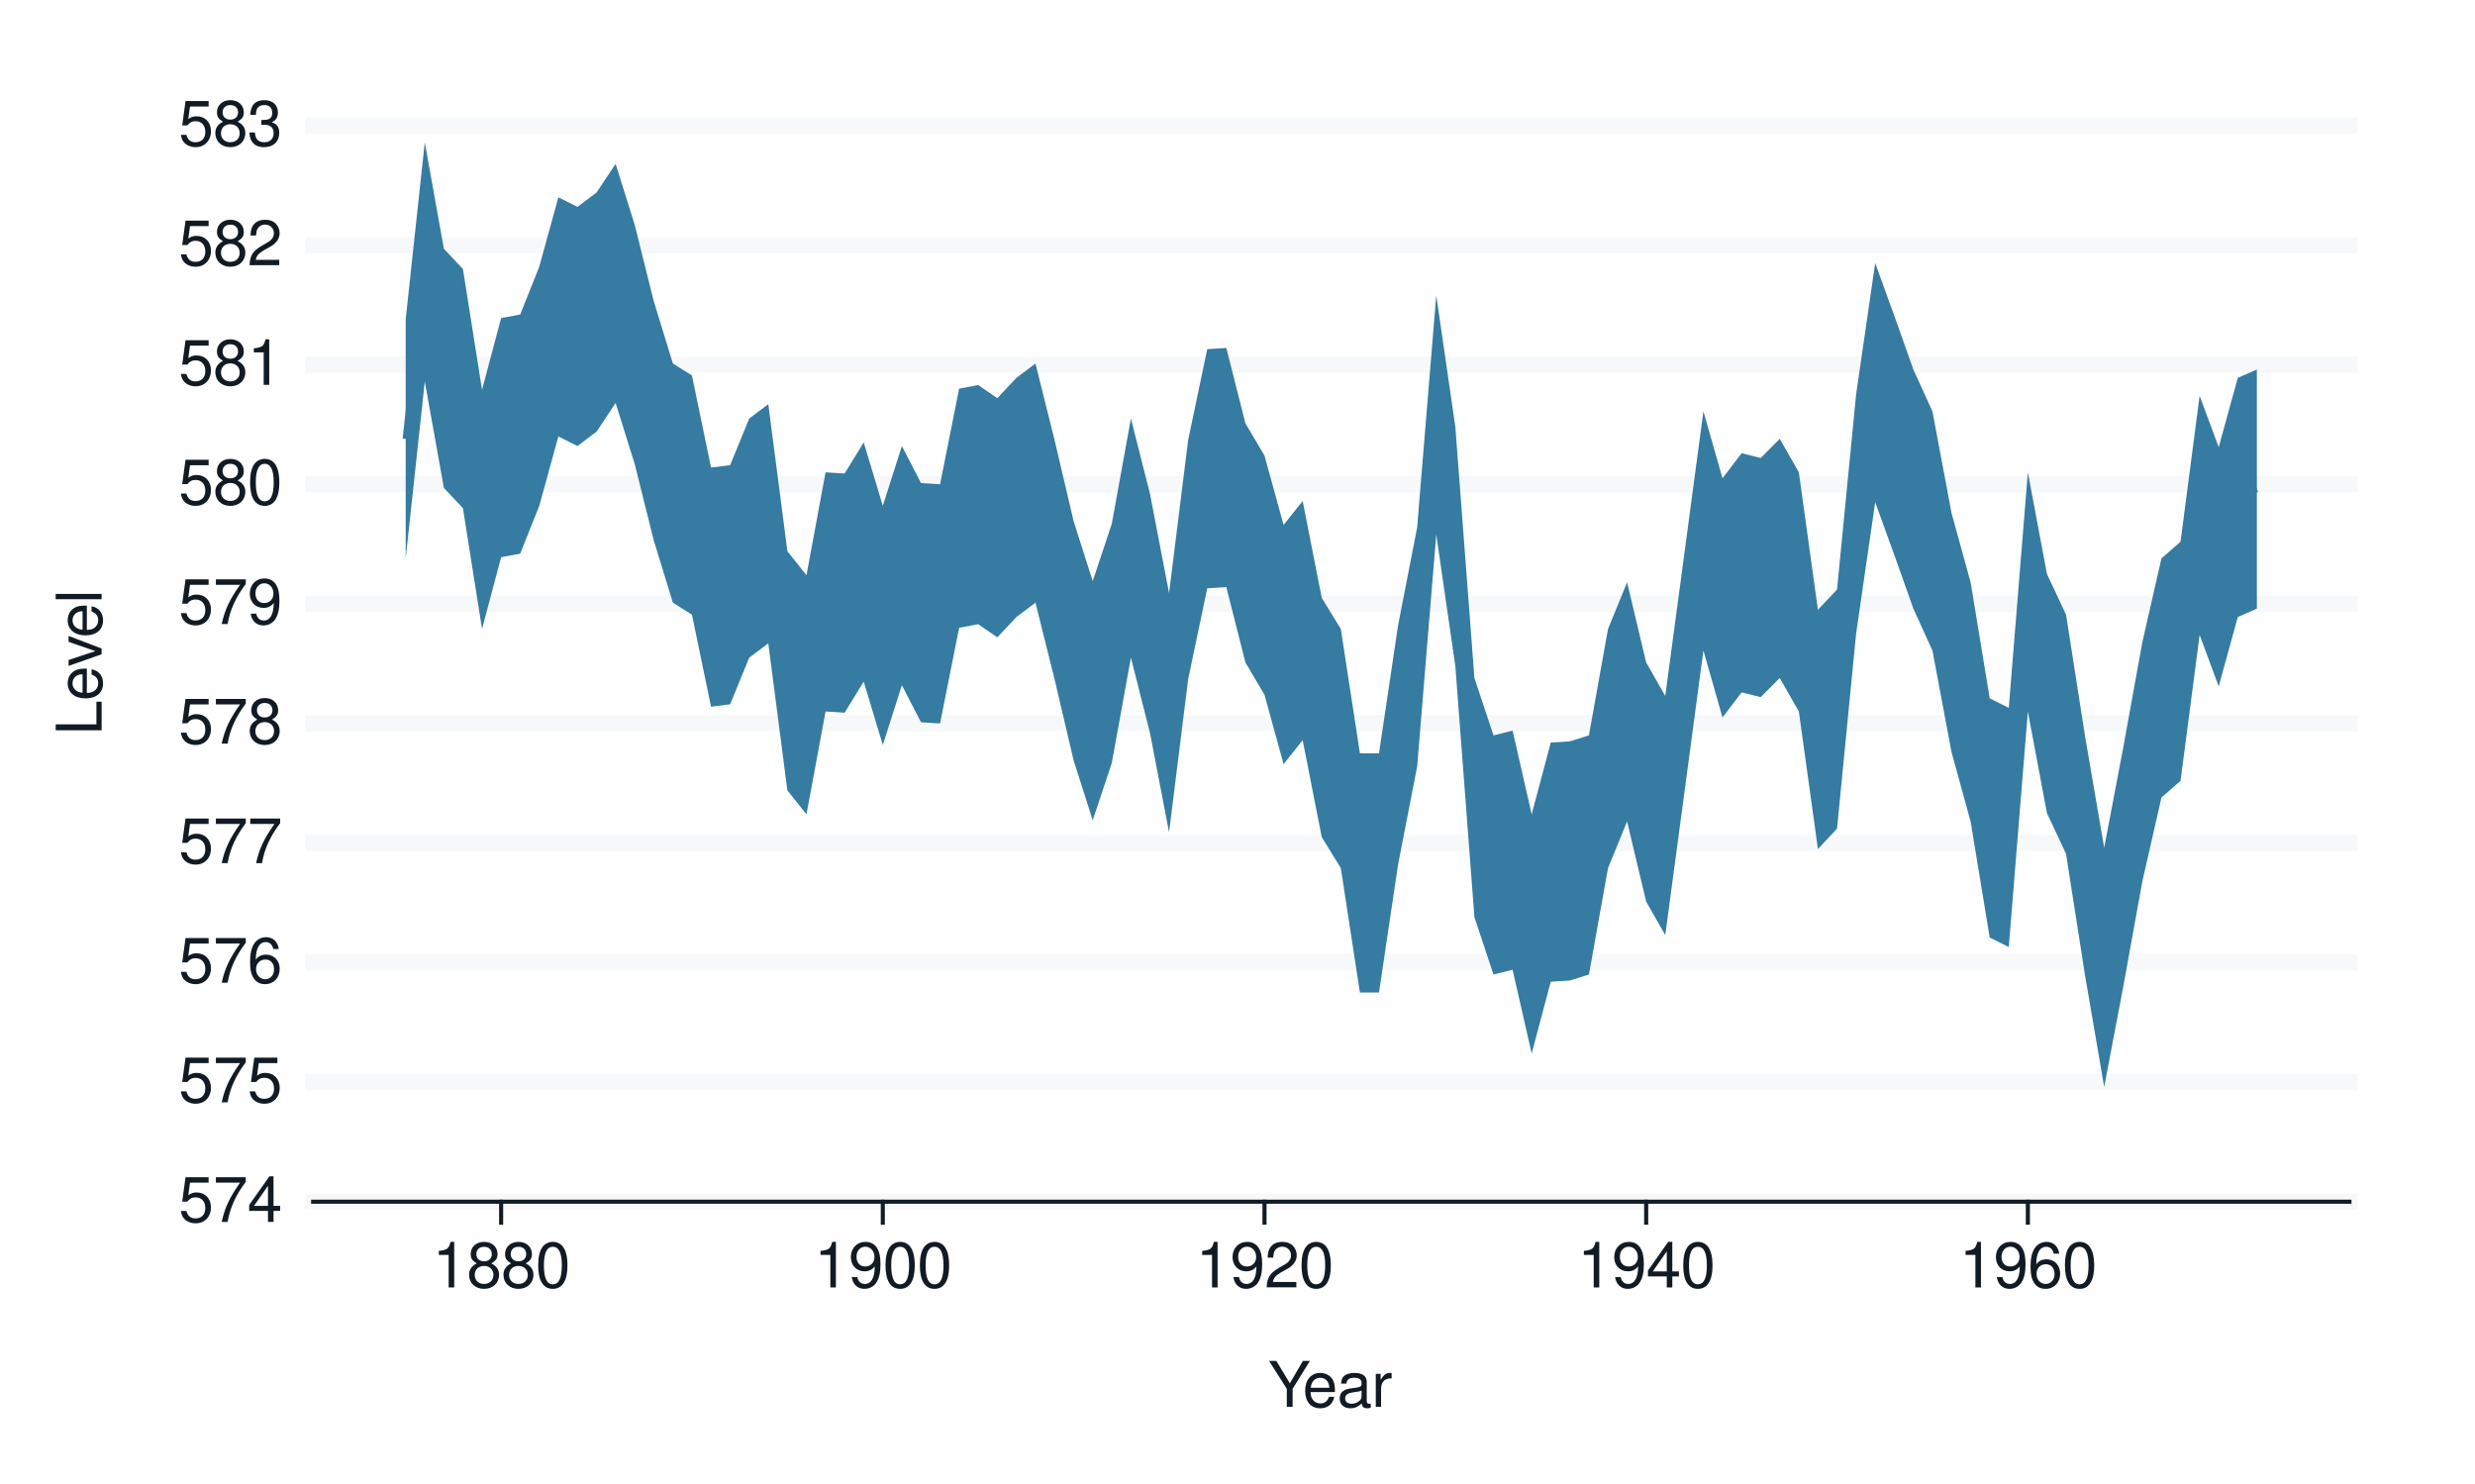
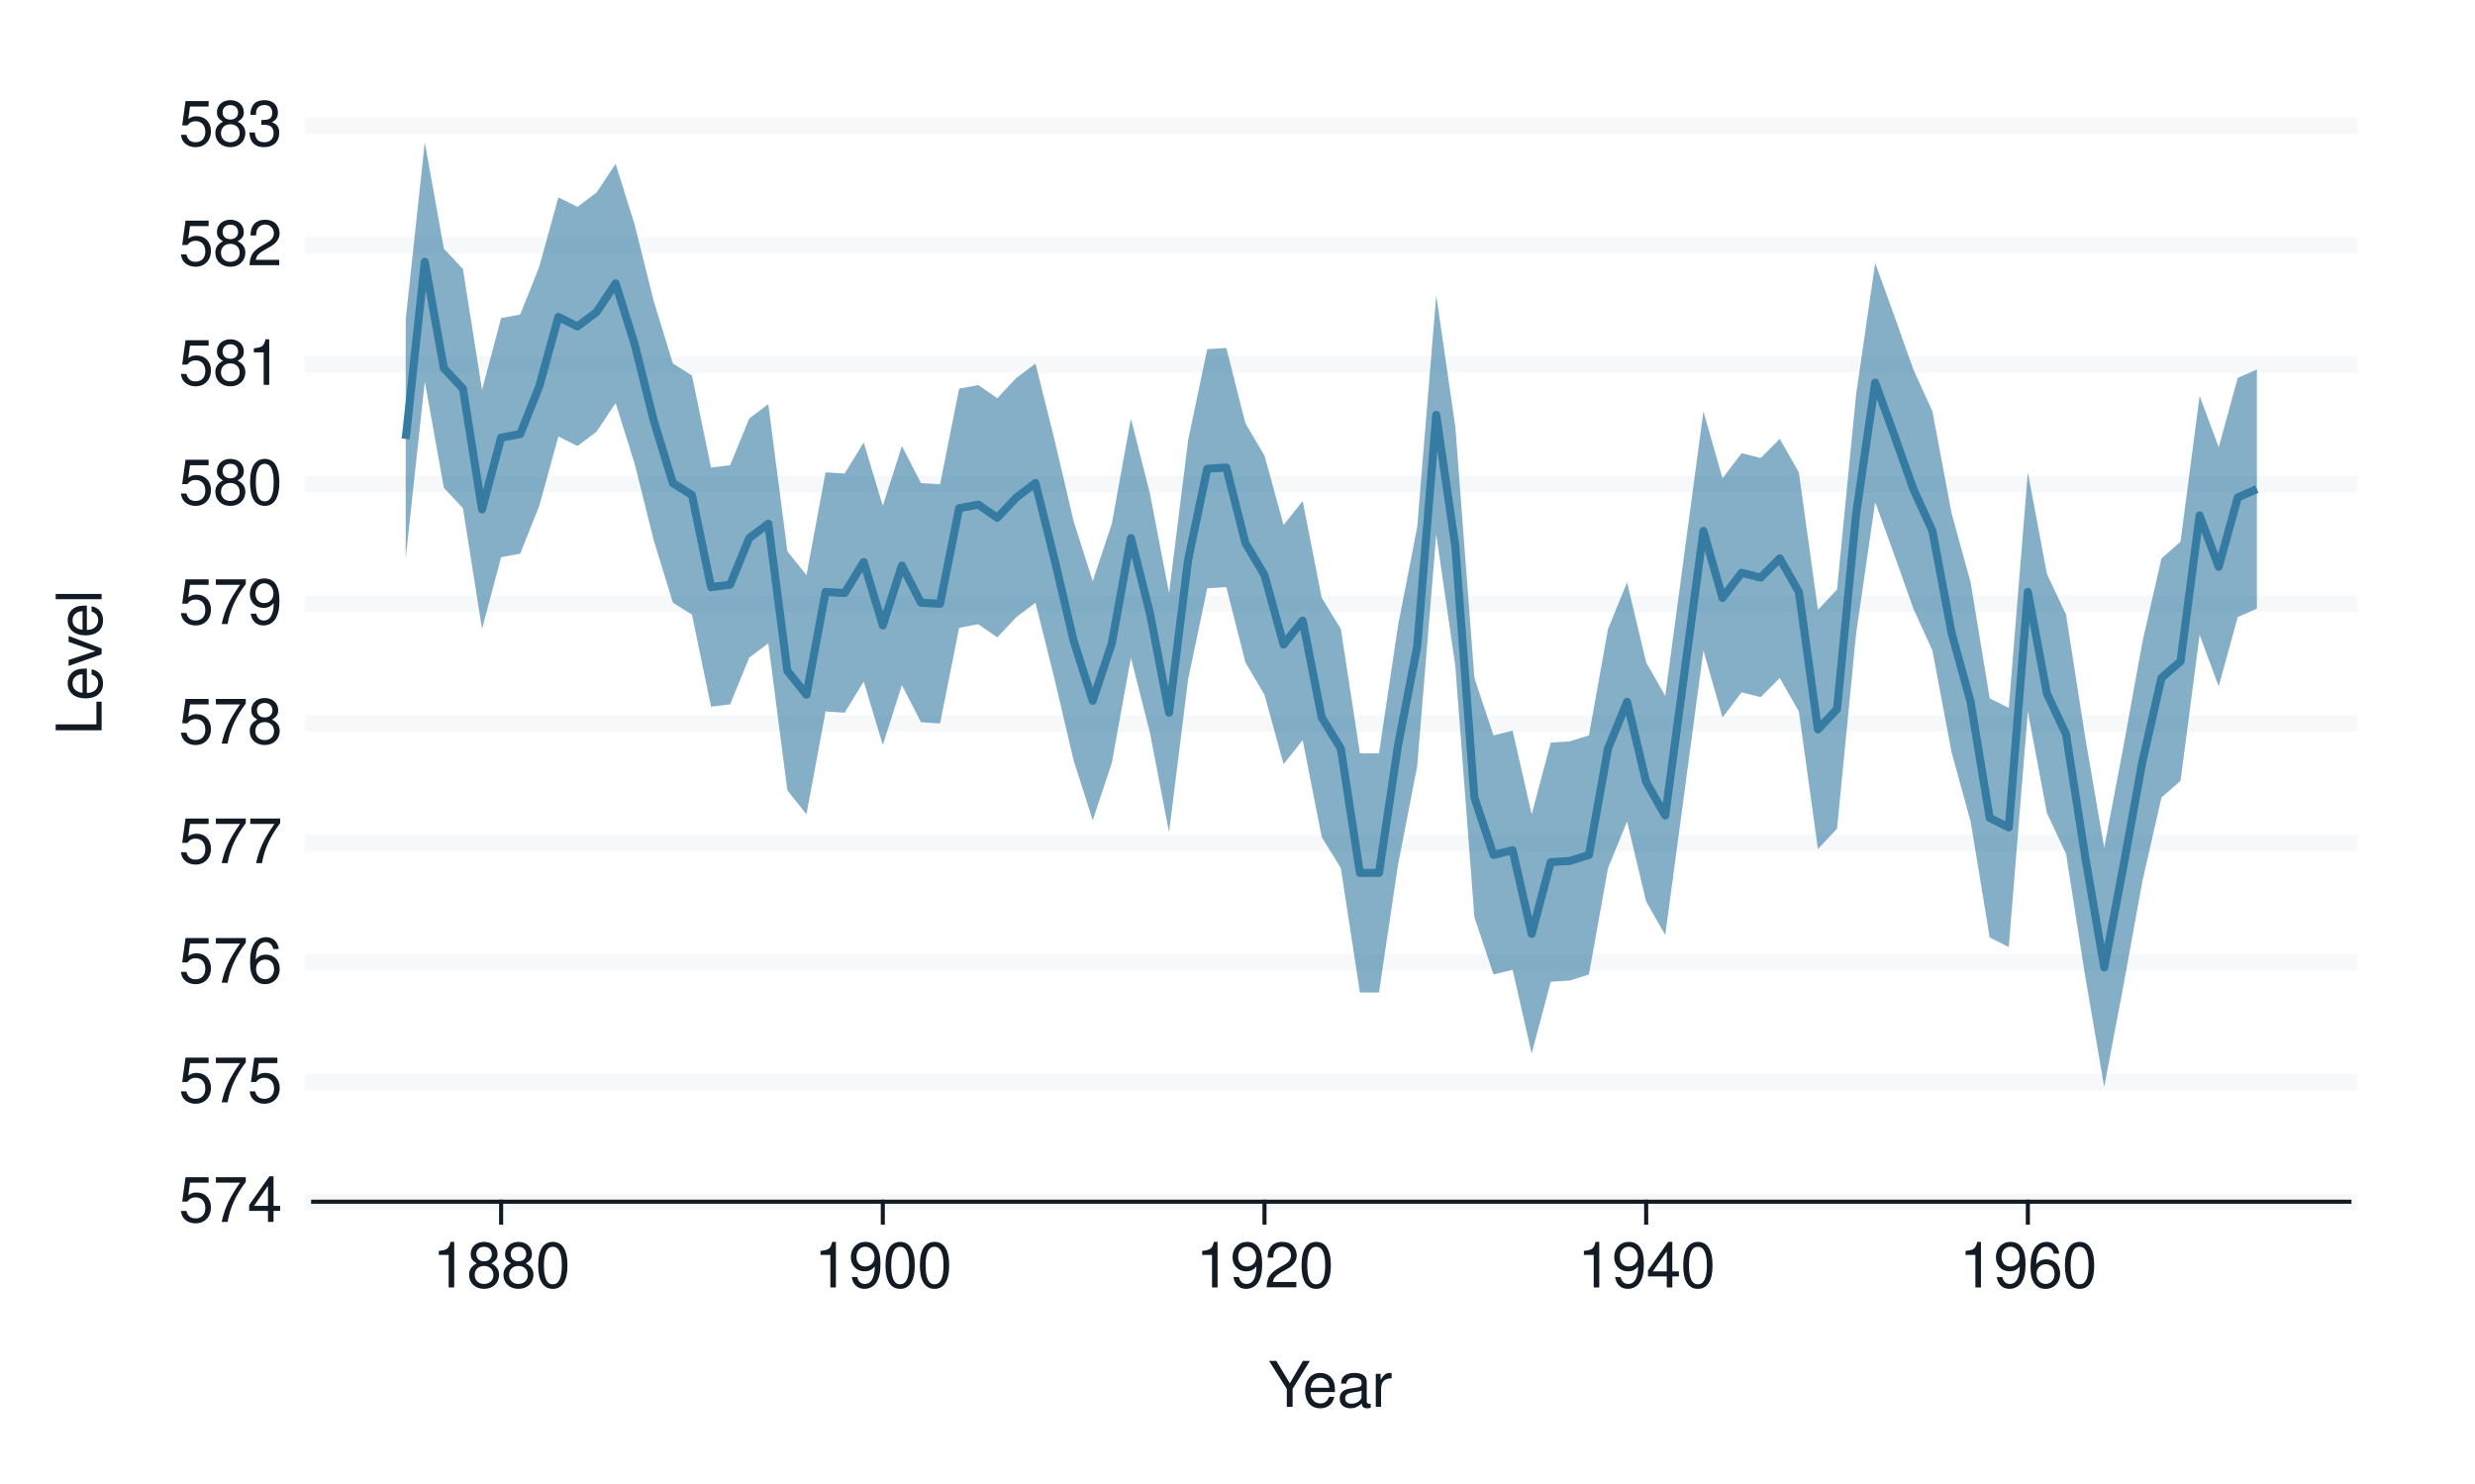
<svg xmlns="http://www.w3.org/2000/svg" xmlns:xlink="http://www.w3.org/1999/xlink" width="432pt" height="259pt" viewBox="0 0 432 259" version="1.1">
  <defs>
    <g>
      <symbol overflow="visible" id="glyph0-0">
        <path style="stroke:none;" d="" />
      </symbol>
      <symbol overflow="visible" id="glyph0-1">
        <path style="stroke:none;" d="M 5.234 -7.797 L 1.203 -7.797 L 0.625 -3.547 L 1.516 -3.547 C 1.969 -4.094 2.344 -4.281 2.953 -4.281 C 4 -4.281 4.656 -3.562 4.656 -2.406 C 4.656 -1.281 4 -0.609 2.953 -0.609 C 2.094 -0.609 1.578 -1.031 1.359 -1.906 L 0.391 -1.906 C 0.516 -1.281 0.625 -0.969 0.859 -0.688 C 1.297 -0.094 2.094 0.25 2.969 0.25 C 4.547 0.25 5.641 -0.891 5.641 -2.547 C 5.641 -4.078 4.625 -5.141 3.125 -5.141 C 2.578 -5.141 2.141 -5 1.688 -4.656 L 1.984 -6.844 L 5.234 -6.844 Z M 5.234 -7.797 " />
      </symbol>
      <symbol overflow="visible" id="glyph0-2">
        <path style="stroke:none;" d="M 5.719 -7.797 L 0.5 -7.797 L 0.5 -6.844 L 4.719 -6.844 C 2.859 -4.188 2.094 -2.562 1.516 0 L 2.547 0 C 2.984 -2.5 3.953 -4.641 5.719 -6.984 Z M 5.719 -7.797 " />
      </symbol>
      <symbol overflow="visible" id="glyph0-3">
        <path style="stroke:none;" d="M 3.594 -1.922 L 3.594 0 L 4.562 0 L 4.562 -1.922 L 5.719 -1.922 L 5.719 -2.797 L 4.562 -2.797 L 4.562 -7.953 L 3.844 -7.953 L 0.312 -2.953 L 0.312 -1.922 Z M 3.594 -2.797 L 1.156 -2.797 L 3.594 -6.297 Z M 3.594 -2.797 " />
      </symbol>
      <symbol overflow="visible" id="glyph0-4">
        <path style="stroke:none;" d="M 5.484 -5.891 C 5.297 -7.188 4.453 -7.953 3.266 -7.953 C 2.406 -7.953 1.641 -7.531 1.172 -6.812 C 0.688 -6.031 0.469 -5.078 0.469 -3.625 C 0.469 -2.281 0.656 -1.438 1.141 -0.734 C 1.547 -0.094 2.234 0.25 3.094 0.25 C 4.578 0.25 5.641 -0.859 5.641 -2.406 C 5.641 -3.875 4.656 -4.906 3.25 -4.906 C 2.484 -4.906 1.875 -4.625 1.469 -4.031 C 1.469 -6 2.094 -7.094 3.203 -7.094 C 3.891 -7.094 4.359 -6.656 4.516 -5.891 Z M 3.141 -4.047 C 4.062 -4.047 4.656 -3.391 4.656 -2.328 C 4.656 -1.328 4 -0.609 3.109 -0.609 C 2.203 -0.609 1.516 -1.359 1.516 -2.375 C 1.516 -3.359 2.172 -4.047 3.141 -4.047 Z M 3.141 -4.047 " />
      </symbol>
      <symbol overflow="visible" id="glyph0-5">
        <path style="stroke:none;" d="M 4.297 -4.188 C 5.109 -4.688 5.375 -5.078 5.375 -5.828 C 5.375 -7.078 4.406 -7.953 3.031 -7.953 C 1.656 -7.953 0.688 -7.078 0.688 -5.844 C 0.688 -5.078 0.938 -4.703 1.734 -4.188 C 0.844 -3.734 0.406 -3.094 0.406 -2.219 C 0.406 -0.766 1.469 0.25 3.031 0.25 C 4.562 0.25 5.641 -0.766 5.641 -2.219 C 5.641 -3.094 5.203 -3.734 4.297 -4.188 Z M 3.031 -7.094 C 3.844 -7.094 4.375 -6.594 4.375 -5.812 C 4.375 -5.062 3.844 -4.562 3.031 -4.562 C 2.203 -4.562 1.672 -5.062 1.672 -5.828 C 1.672 -6.594 2.203 -7.094 3.031 -7.094 Z M 3.031 -3.75 C 4 -3.75 4.656 -3.109 4.656 -2.188 C 4.656 -1.234 4 -0.609 3 -0.609 C 2.062 -0.609 1.391 -1.25 1.391 -2.172 C 1.391 -3.125 2.047 -3.75 3.031 -3.75 Z M 3.031 -3.75 " />
      </symbol>
      <symbol overflow="visible" id="glyph0-6">
        <path style="stroke:none;" d="M 0.578 -1.812 C 0.766 -0.516 1.609 0.25 2.797 0.25 C 3.656 0.25 4.438 -0.172 4.891 -0.875 C 5.375 -1.656 5.594 -2.625 5.594 -4.062 C 5.594 -5.406 5.406 -6.266 4.938 -6.969 C 4.516 -7.609 3.828 -7.953 2.969 -7.953 C 1.484 -7.953 0.422 -6.844 0.422 -5.297 C 0.422 -3.844 1.406 -2.812 2.812 -2.812 C 3.547 -2.812 4.109 -3.062 4.594 -3.672 C 4.594 -1.688 3.969 -0.609 2.859 -0.609 C 2.172 -0.609 1.703 -1.047 1.547 -1.812 Z M 2.953 -7.109 C 3.859 -7.109 4.547 -6.344 4.547 -5.328 C 4.547 -4.344 3.891 -3.656 2.922 -3.656 C 1.984 -3.656 1.406 -4.328 1.406 -5.375 C 1.406 -6.375 2.062 -7.109 2.953 -7.109 Z M 2.953 -7.109 " />
      </symbol>
      <symbol overflow="visible" id="glyph0-7">
        <path style="stroke:none;" d="M 3.031 -7.953 C 2.297 -7.953 1.641 -7.625 1.234 -7.078 C 0.719 -6.375 0.469 -5.328 0.469 -3.844 C 0.469 -1.172 1.359 0.25 3.031 0.25 C 4.672 0.25 5.578 -1.172 5.578 -3.781 C 5.578 -5.328 5.328 -6.359 4.812 -7.078 C 4.406 -7.641 3.766 -7.953 3.031 -7.953 Z M 3.031 -7.094 C 4.062 -7.094 4.594 -6.031 4.594 -3.875 C 4.594 -1.609 4.078 -0.547 3 -0.547 C 1.984 -0.547 1.469 -1.656 1.469 -3.844 C 1.469 -6.031 1.984 -7.094 3.031 -7.094 Z M 3.031 -7.094 " />
      </symbol>
      <symbol overflow="visible" id="glyph0-8">
        <path style="stroke:none;" d="M 2.844 -5.672 L 2.844 0 L 3.812 0 L 3.812 -7.953 L 3.172 -7.953 C 2.844 -6.734 2.625 -6.562 1.125 -6.375 L 1.125 -5.672 Z M 2.844 -5.672 " />
      </symbol>
      <symbol overflow="visible" id="glyph0-9">
        <path style="stroke:none;" d="M 5.562 -0.953 L 1.469 -0.953 C 1.562 -1.609 1.906 -2.031 2.875 -2.625 L 3.969 -3.234 C 5.062 -3.844 5.625 -4.656 5.625 -5.625 C 5.625 -6.297 5.359 -6.906 4.891 -7.344 C 4.438 -7.75 3.859 -7.953 3.125 -7.953 C 2.141 -7.953 1.391 -7.594 0.969 -6.922 C 0.688 -6.5 0.578 -6 0.547 -5.203 L 1.516 -5.203 C 1.547 -5.734 1.609 -6.062 1.75 -6.328 C 2 -6.812 2.516 -7.109 3.094 -7.109 C 3.969 -7.109 4.625 -6.469 4.625 -5.609 C 4.625 -4.969 4.266 -4.422 3.578 -4.031 L 2.562 -3.438 C 0.938 -2.5 0.469 -1.75 0.375 -0.016 L 5.562 -0.016 Z M 5.562 -0.953 " />
      </symbol>
      <symbol overflow="visible" id="glyph0-10">
        <path style="stroke:none;" d="M 2.438 -3.656 L 2.953 -3.656 C 4.016 -3.656 4.578 -3.172 4.578 -2.219 C 4.578 -1.203 3.969 -0.609 2.969 -0.609 C 1.906 -0.609 1.391 -1.141 1.312 -2.312 L 0.359 -2.312 C 0.391 -1.672 0.5 -1.25 0.688 -0.906 C 1.094 -0.125 1.859 0.25 2.922 0.25 C 4.531 0.25 5.562 -0.719 5.562 -2.219 C 5.562 -3.234 5.188 -3.781 4.25 -4.109 C 4.969 -4.406 5.328 -4.969 5.328 -5.766 C 5.328 -7.125 4.438 -7.953 2.953 -7.953 C 1.391 -7.953 0.547 -7.078 0.516 -5.391 L 1.484 -5.391 C 1.5 -5.875 1.547 -6.156 1.656 -6.391 C 1.875 -6.844 2.359 -7.109 2.969 -7.109 C 3.828 -7.109 4.344 -6.594 4.344 -5.734 C 4.344 -5.172 4.141 -4.828 3.719 -4.641 C 3.453 -4.531 3.109 -4.484 2.438 -4.484 Z M 2.438 -3.656 " />
      </symbol>
      <symbol overflow="visible" id="glyph0-11">
        <path style="stroke:none;" d="M 4.25 -3.141 L 7.266 -8.016 L 6.047 -8.016 L 3.766 -4.109 L 1.406 -8.016 L 0.141 -8.016 L 3.234 -3.141 L 3.234 0 L 4.25 0 Z M 4.25 -3.141 " />
      </symbol>
      <symbol overflow="visible" id="glyph0-12">
        <path style="stroke:none;" d="M 5.641 -2.578 C 5.641 -3.453 5.578 -3.984 5.406 -4.406 C 5.031 -5.359 4.156 -5.922 3.078 -5.922 C 1.469 -5.922 0.438 -4.703 0.438 -2.812 C 0.438 -0.906 1.438 0.25 3.062 0.25 C 4.375 0.25 5.297 -0.5 5.516 -1.75 L 4.594 -1.75 C 4.344 -0.984 3.828 -0.594 3.094 -0.594 C 2.516 -0.594 2.016 -0.859 1.703 -1.344 C 1.484 -1.672 1.406 -2 1.391 -2.578 Z M 1.422 -3.328 C 1.5 -4.391 2.141 -5.078 3.062 -5.078 C 4 -5.078 4.656 -4.359 4.656 -3.328 Z M 1.422 -3.328 " />
      </symbol>
      <symbol overflow="visible" id="glyph0-13">
        <path style="stroke:none;" d="M 5.891 -0.531 C 5.781 -0.516 5.734 -0.516 5.688 -0.516 C 5.375 -0.516 5.188 -0.688 5.188 -0.969 L 5.188 -4.359 C 5.188 -5.375 4.438 -5.922 3.031 -5.922 C 2.172 -5.922 1.5 -5.688 1.109 -5.266 C 0.844 -4.969 0.734 -4.625 0.719 -4.062 L 1.641 -4.062 C 1.719 -4.766 2.141 -5.078 2.984 -5.078 C 3.828 -5.078 4.281 -4.781 4.281 -4.219 L 4.281 -3.984 C 4.266 -3.594 4.062 -3.438 3.328 -3.344 C 2.031 -3.172 1.828 -3.141 1.469 -2.984 C 0.797 -2.703 0.469 -2.203 0.469 -1.453 C 0.469 -0.406 1.188 0.25 2.359 0.25 C 3.078 0.25 3.656 0 4.312 -0.594 C 4.375 0 4.656 0.25 5.266 0.25 C 5.453 0.25 5.578 0.234 5.891 0.156 Z M 4.281 -1.812 C 4.281 -1.5 4.188 -1.312 3.922 -1.062 C 3.547 -0.719 3.094 -0.547 2.547 -0.547 C 1.844 -0.547 1.422 -0.891 1.422 -1.469 C 1.422 -2.078 1.812 -2.391 2.812 -2.531 C 3.781 -2.656 3.969 -2.703 4.281 -2.844 Z M 4.281 -1.812 " />
      </symbol>
      <symbol overflow="visible" id="glyph0-14">
        <path style="stroke:none;" d="M 0.766 -5.766 L 0.766 0 L 1.688 0 L 1.688 -2.984 C 1.688 -4.375 2.266 -5 3.531 -4.969 L 3.531 -5.891 C 3.375 -5.922 3.281 -5.922 3.172 -5.922 C 2.578 -5.922 2.141 -5.578 1.609 -4.719 L 1.609 -5.766 Z M 0.766 -5.766 " />
      </symbol>
      <symbol overflow="visible" id="glyph1-0">
        <path style="stroke:none;" d="" />
      </symbol>
      <symbol overflow="visible" id="glyph1-1">
        <path style="stroke:none;" d="M -8.016 -1.906 L -8.016 -0.875 L 0 -0.875 L 0 -5.859 L -0.906 -5.859 L -0.906 -1.906 Z M -8.016 -1.906 " />
      </symbol>
      <symbol overflow="visible" id="glyph1-2">
        <path style="stroke:none;" d="M -2.578 -5.641 C -3.453 -5.641 -3.984 -5.578 -4.406 -5.406 C -5.359 -5.031 -5.922 -4.156 -5.922 -3.078 C -5.922 -1.469 -4.703 -0.438 -2.812 -0.438 C -0.906 -0.438 0.25 -1.438 0.25 -3.062 C 0.25 -4.375 -0.5 -5.297 -1.75 -5.516 L -1.75 -4.594 C -0.984 -4.344 -0.594 -3.828 -0.594 -3.094 C -0.594 -2.516 -0.859 -2.016 -1.344 -1.703 C -1.672 -1.484 -2 -1.406 -2.578 -1.391 Z M -3.328 -1.422 C -4.391 -1.5 -5.078 -2.141 -5.078 -3.062 C -5.078 -4 -4.359 -4.656 -3.328 -4.656 Z M -3.328 -1.422 " />
      </symbol>
      <symbol overflow="visible" id="glyph1-3">
        <path style="stroke:none;" d="M 0 -3.141 L -5.766 -5.344 L -5.766 -4.312 L -1.094 -2.688 L -5.766 -1.141 L -5.766 -0.109 L 0 -2.141 Z M 0 -3.141 " />
      </symbol>
      <symbol overflow="visible" id="glyph1-4">
        <path style="stroke:none;" d="M -8.016 -1.672 L -8.016 -0.75 L 0 -0.75 L 0 -1.672 Z M -8.016 -1.672 " />
      </symbol>
    </g>
  </defs>
  <g id="surface331">
    <rect x="0" y="0" width="432" height="259" style="fill:rgb(100%,100%,100%);fill-opacity:1;stroke:none;" />
    <path style="fill:none;stroke-width:0.711;stroke-linecap:round;stroke-linejoin:round;stroke:rgb(100%,100%,100%);stroke-opacity:1;stroke-miterlimit:10;" d="M 0 259 L 432 259 L 432 0 L 0 0 Z M 0 259 " />
    <path style="fill-rule:nonzero;fill:rgb(100%,100%,100%);fill-opacity:1;stroke-width:0.711;stroke-linecap:round;stroke-linejoin:round;stroke:rgb(100%,100%,100%);stroke-opacity:1;stroke-miterlimit:10;" d="M 54.656 209.758 L 410.082 209.758 L 410.082 21.918 L 54.656 21.918 Z M 54.656 209.758 " />
    <path style="fill:none;stroke-width:2.845;stroke-linecap:square;stroke-linejoin:round;stroke:rgb(96.471%,97.255%,98.039%);stroke-opacity:1;stroke-miterlimit:10;" d="M 54.656 209.758 L 410.082 209.758 " />
    <path style="fill:none;stroke-width:2.845;stroke-linecap:square;stroke-linejoin:round;stroke:rgb(96.471%,97.255%,98.039%);stroke-opacity:1;stroke-miterlimit:10;" d="M 54.656 188.887 L 410.082 188.887 " />
    <path style="fill:none;stroke-width:2.845;stroke-linecap:square;stroke-linejoin:round;stroke:rgb(96.471%,97.255%,98.039%);stroke-opacity:1;stroke-miterlimit:10;" d="M 54.656 168.016 L 410.082 168.016 " />
    <path style="fill:none;stroke-width:2.845;stroke-linecap:square;stroke-linejoin:round;stroke:rgb(96.471%,97.255%,98.039%);stroke-opacity:1;stroke-miterlimit:10;" d="M 54.656 147.145 L 410.082 147.145 " />
    <path style="fill:none;stroke-width:2.845;stroke-linecap:square;stroke-linejoin:round;stroke:rgb(96.471%,97.255%,98.039%);stroke-opacity:1;stroke-miterlimit:10;" d="M 54.656 126.273 L 410.082 126.273 " />
    <path style="fill:none;stroke-width:2.845;stroke-linecap:square;stroke-linejoin:round;stroke:rgb(96.471%,97.255%,98.039%);stroke-opacity:1;stroke-miterlimit:10;" d="M 54.656 105.402 L 410.082 105.402 " />
    <path style="fill:none;stroke-width:2.845;stroke-linecap:square;stroke-linejoin:round;stroke:rgb(96.471%,97.255%,98.039%);stroke-opacity:1;stroke-miterlimit:10;" d="M 54.656 84.531 L 410.082 84.531 " />
    <path style="fill:none;stroke-width:2.845;stroke-linecap:square;stroke-linejoin:round;stroke:rgb(96.471%,97.255%,98.039%);stroke-opacity:1;stroke-miterlimit:10;" d="M 54.656 63.66 L 410.082 63.66 " />
    <path style="fill:none;stroke-width:2.845;stroke-linecap:square;stroke-linejoin:round;stroke:rgb(96.471%,97.255%,98.039%);stroke-opacity:1;stroke-miterlimit:10;" d="M 54.656 42.789 L 410.082 42.789 " />
    <path style="fill:none;stroke-width:2.845;stroke-linecap:square;stroke-linejoin:round;stroke:rgb(96.471%,97.255%,98.039%);stroke-opacity:1;stroke-miterlimit:10;" d="M 54.656 21.918 L 410.082 21.918 " />
-     <path style=" stroke:none;fill-rule:nonzero;fill:rgb(20.784%,48.235%,63.529%);fill-opacity:1;" d="M 70.812 55.73 L 74.145 24.84 L 77.477 43.414 L 80.805 46.965 L 84.137 68.043 L 87.469 55.52 L 90.801 54.895 L 94.129 46.547 L 97.461 34.441 L 100.793 36.109 L 104.125 33.605 L 107.453 28.598 L 110.785 39.242 L 114.117 52.598 L 117.449 63.453 L 120.777 65.539 L 124.109 81.609 L 127.441 81.191 L 130.773 73.051 L 134.102 70.547 L 137.434 96.219 L 140.766 100.395 L 144.098 82.445 L 147.426 82.652 L 150.758 77.227 L 154.09 88.289 L 157.422 77.852 L 160.754 84.324 L 164.082 84.531 L 167.414 67.836 L 170.746 67.207 L 174.078 69.504 L 177.406 65.957 L 180.738 63.453 L 184.07 76.809 L 187.402 91 L 190.73 101.438 L 194.062 91.418 L 197.395 73.051 L 200.727 86.199 L 204.055 103.523 L 207.387 76.809 L 210.719 60.945 L 214.051 60.738 L 217.379 73.887 L 220.711 79.523 L 224.043 91.629 L 227.375 87.453 L 230.703 104.359 L 234.035 109.785 L 237.367 131.492 L 240.699 131.492 L 244.027 109.16 L 247.359 92.043 L 250.691 51.555 L 254.023 74.512 L 257.352 118.344 L 260.684 128.359 L 264.016 127.527 L 267.348 142.137 L 270.676 129.613 L 274.008 129.402 L 277.34 128.359 L 280.672 109.785 L 284 101.645 L 287.332 115.629 L 290.664 121.473 L 293.996 96.637 L 297.324 71.801 L 300.656 83.488 L 303.988 79.105 L 307.32 79.941 L 310.648 76.602 L 313.98 82.445 L 317.312 106.445 L 320.645 102.898 L 323.973 68.879 L 327.305 45.918 L 330.637 55.102 L 333.969 64.496 L 337.297 71.801 L 340.629 89.539 L 343.961 101.645 L 347.293 121.891 L 350.621 123.559 L 353.953 82.445 L 357.285 100.184 L 360.617 107.281 L 363.945 128.57 L 367.277 147.98 L 370.609 130.449 L 373.941 112.082 L 377.27 97.473 L 380.602 94.551 L 383.934 69.086 L 387.266 78.062 L 390.594 65.957 L 393.926 64.496 L 393.926 106.238 L 390.594 107.699 L 387.266 119.805 L 383.934 110.828 L 380.602 136.293 L 377.27 139.215 L 373.941 153.824 L 370.609 172.191 L 367.277 189.723 L 363.945 170.312 L 360.617 149.023 L 357.285 141.926 L 353.953 124.188 L 350.621 165.301 L 347.293 163.633 L 343.961 143.387 L 340.629 131.281 L 337.297 113.543 L 333.969 106.238 L 330.637 96.844 L 327.305 87.66 L 323.973 110.621 L 320.645 144.641 L 317.312 148.188 L 313.98 124.188 L 310.648 118.344 L 307.32 121.684 L 303.988 120.848 L 300.656 125.23 L 297.324 113.543 L 293.996 138.379 L 290.664 163.215 L 287.332 157.371 L 284 143.387 L 280.672 151.527 L 277.34 170.102 L 274.008 171.145 L 270.676 171.355 L 267.348 183.879 L 264.016 169.27 L 260.684 170.102 L 257.352 160.086 L 254.023 116.254 L 250.691 93.297 L 247.359 133.785 L 244.027 150.902 L 240.699 173.234 L 237.367 173.234 L 234.035 151.527 L 230.703 146.102 L 227.375 129.195 L 224.043 133.371 L 220.711 121.266 L 217.379 115.629 L 214.051 102.48 L 210.719 102.688 L 207.387 118.551 L 204.055 145.266 L 200.727 127.941 L 197.395 114.793 L 194.062 133.16 L 190.73 143.18 L 187.402 132.742 L 184.07 118.551 L 180.738 105.195 L 177.406 107.699 L 174.078 111.246 L 170.746 108.949 L 167.414 109.578 L 164.082 126.273 L 160.754 126.066 L 157.422 119.594 L 154.09 130.031 L 150.758 118.969 L 147.426 124.395 L 144.098 124.188 L 140.766 142.137 L 137.434 137.961 L 134.102 112.289 L 130.773 114.793 L 127.441 122.934 L 124.109 123.352 L 120.777 107.281 L 117.449 105.195 L 114.117 94.34 L 110.785 80.984 L 107.453 70.34 L 104.125 75.348 L 100.793 77.852 L 97.461 76.184 L 94.129 88.289 L 90.801 96.637 L 87.469 97.262 L 84.137 109.785 L 80.805 88.707 L 77.477 85.156 L 74.145 66.582 L 70.812 97.473 Z M 70.812 55.73 " />
-     <path style="fill:none;stroke-width:1.067;stroke-linecap:butt;stroke-linejoin:round;stroke:rgb(20.784%,48.235%,63.529%);stroke-opacity:1;stroke-miterlimit:10;" d="M 70.812 76.602 L 74.145 45.711 L 77.477 64.285 L 80.805 67.836 L 84.137 88.914 L 87.469 76.391 L 90.801 75.766 L 94.129 67.418 L 97.461 55.312 L 100.793 56.98 L 104.125 54.477 L 107.453 49.469 L 110.785 60.113 L 114.117 73.469 L 117.449 84.324 L 120.777 86.41 L 124.109 102.48 L 127.441 102.062 L 130.773 93.922 L 134.102 91.418 L 137.434 117.09 L 140.766 121.266 L 144.098 103.316 L 147.426 103.523 L 150.758 98.098 L 154.09 109.16 L 157.422 98.723 L 160.754 105.195 L 164.082 105.402 L 167.414 88.707 L 170.746 88.078 L 174.078 90.375 L 177.406 86.828 L 180.738 84.324 L 184.07 97.68 L 187.402 111.871 L 190.73 122.309 L 194.062 112.289 L 197.395 93.922 L 200.727 107.07 L 204.055 124.395 L 207.387 97.68 L 210.719 81.816 L 214.051 81.609 L 217.379 94.758 L 220.711 100.395 L 224.043 112.5 L 227.375 108.324 L 230.703 125.23 L 234.035 130.656 L 237.367 152.363 L 240.699 152.363 L 244.027 130.031 L 247.359 112.914 L 250.691 72.426 L 254.023 95.383 L 257.352 139.215 L 260.684 149.23 L 264.016 148.398 L 267.348 163.008 L 270.676 150.484 L 274.008 150.273 L 277.34 149.23 L 280.672 130.656 L 284 122.516 L 287.332 136.5 L 290.664 142.344 L 293.996 117.508 L 297.324 92.672 L 300.656 104.359 L 303.988 99.977 L 307.32 100.812 L 310.648 97.473 L 313.98 103.316 L 317.312 127.316 L 320.645 123.77 L 323.973 89.75 L 327.305 66.789 L 330.637 75.973 L 333.969 85.367 L 337.297 92.672 L 340.629 110.41 L 343.961 122.516 L 347.293 142.762 L 350.621 144.43 L 353.953 103.316 L 357.285 121.055 L 360.617 128.152 L 363.945 149.441 L 367.277 168.852 L 370.609 151.32 L 373.941 132.953 L 377.27 118.344 L 380.602 115.422 L 383.934 89.957 L 387.266 98.934 L 390.594 86.828 L 393.926 85.367 " />
+     <path style=" stroke:none;fill-rule:nonzero;fill:rgb(20.784%,48.235%,63.529%);fill-opacity:0.604;" d="M 70.812 55.73 L 74.145 24.84 L 77.477 43.414 L 80.805 46.965 L 84.137 68.043 L 87.469 55.52 L 90.801 54.895 L 94.129 46.547 L 97.461 34.441 L 100.793 36.109 L 104.125 33.605 L 107.453 28.598 L 110.785 39.242 L 114.117 52.598 L 117.449 63.453 L 120.777 65.539 L 124.109 81.609 L 127.441 81.191 L 130.773 73.051 L 134.102 70.547 L 137.434 96.219 L 140.766 100.395 L 144.098 82.445 L 147.426 82.652 L 150.758 77.227 L 154.09 88.289 L 157.422 77.852 L 160.754 84.324 L 164.082 84.531 L 167.414 67.836 L 170.746 67.207 L 174.078 69.504 L 177.406 65.957 L 180.738 63.453 L 184.07 76.809 L 187.402 91 L 190.73 101.438 L 194.062 91.418 L 197.395 73.051 L 200.727 86.199 L 204.055 103.523 L 207.387 76.809 L 210.719 60.945 L 214.051 60.738 L 217.379 73.887 L 220.711 79.523 L 224.043 91.629 L 227.375 87.453 L 230.703 104.359 L 234.035 109.785 L 237.367 131.492 L 240.699 131.492 L 244.027 109.16 L 247.359 92.043 L 250.691 51.555 L 254.023 74.512 L 257.352 118.344 L 260.684 128.359 L 264.016 127.527 L 267.348 142.137 L 270.676 129.613 L 274.008 129.402 L 277.34 128.359 L 280.672 109.785 L 284 101.645 L 287.332 115.629 L 290.664 121.473 L 293.996 96.637 L 297.324 71.801 L 300.656 83.488 L 303.988 79.105 L 307.32 79.941 L 310.648 76.602 L 313.98 82.445 L 317.312 106.445 L 320.645 102.898 L 323.973 68.879 L 327.305 45.918 L 330.637 55.102 L 333.969 64.496 L 337.297 71.801 L 340.629 89.539 L 343.961 101.645 L 347.293 121.891 L 350.621 123.559 L 353.953 82.445 L 357.285 100.184 L 360.617 107.281 L 363.945 128.57 L 367.277 147.98 L 370.609 130.449 L 373.941 112.082 L 377.27 97.473 L 380.602 94.551 L 383.934 69.086 L 387.266 78.062 L 390.594 65.957 L 393.926 64.496 L 393.926 106.238 L 390.594 107.699 L 387.266 119.805 L 383.934 110.828 L 380.602 136.293 L 377.27 139.215 L 373.941 153.824 L 370.609 172.191 L 367.277 189.723 L 363.945 170.312 L 360.617 149.023 L 357.285 141.926 L 353.953 124.188 L 350.621 165.301 L 347.293 163.633 L 343.961 143.387 L 340.629 131.281 L 337.297 113.543 L 333.969 106.238 L 330.637 96.844 L 327.305 87.66 L 323.973 110.621 L 320.645 144.641 L 317.312 148.188 L 313.98 124.188 L 310.648 118.344 L 307.32 121.684 L 303.988 120.848 L 300.656 125.23 L 297.324 113.543 L 293.996 138.379 L 290.664 163.215 L 287.332 157.371 L 284 143.387 L 280.672 151.527 L 277.34 170.102 L 274.008 171.145 L 270.676 171.355 L 267.348 183.879 L 264.016 169.27 L 260.684 170.102 L 257.352 160.086 L 254.023 116.254 L 250.691 93.297 L 247.359 133.785 L 244.027 150.902 L 240.699 173.234 L 237.367 173.234 L 234.035 151.527 L 230.703 146.102 L 227.375 129.195 L 224.043 133.371 L 220.711 121.266 L 217.379 115.629 L 214.051 102.48 L 210.719 102.688 L 207.387 118.551 L 204.055 145.266 L 200.727 127.941 L 197.395 114.793 L 194.062 133.16 L 190.73 143.18 L 187.402 132.742 L 184.07 118.551 L 180.738 105.195 L 177.406 107.699 L 174.078 111.246 L 170.746 108.949 L 167.414 109.578 L 164.082 126.273 L 160.754 126.066 L 157.422 119.594 L 154.09 130.031 L 150.758 118.969 L 147.426 124.395 L 144.098 124.188 L 140.766 142.137 L 137.434 137.961 L 134.102 112.289 L 130.773 114.793 L 127.441 122.934 L 124.109 123.352 L 120.777 107.281 L 117.449 105.195 L 114.117 94.34 L 110.785 80.984 L 107.453 70.34 L 104.125 75.348 L 100.793 77.852 L 97.461 76.184 L 94.129 88.289 L 90.801 96.637 L 87.469 97.262 L 84.137 109.785 L 80.805 88.707 L 77.477 85.156 L 74.145 66.582 L 70.812 97.473 Z M 70.812 55.73 " />
+     <path style="fill:none;stroke-width:1.408;stroke-linecap:butt;stroke-linejoin:round;stroke:rgb(20.784%,48.235%,63.529%);stroke-opacity:1;stroke-miterlimit:10;" d="M 70.812 76.602 L 74.145 45.711 L 77.477 64.285 L 80.805 67.836 L 84.137 88.914 L 87.469 76.391 L 90.801 75.766 L 94.129 67.418 L 97.461 55.312 L 100.793 56.98 L 104.125 54.477 L 107.453 49.469 L 110.785 60.113 L 114.117 73.469 L 117.449 84.324 L 120.777 86.41 L 124.109 102.48 L 127.441 102.062 L 130.773 93.922 L 134.102 91.418 L 137.434 117.09 L 140.766 121.266 L 144.098 103.316 L 147.426 103.523 L 150.758 98.098 L 154.09 109.16 L 157.422 98.723 L 160.754 105.195 L 164.082 105.402 L 167.414 88.707 L 170.746 88.078 L 174.078 90.375 L 177.406 86.828 L 180.738 84.324 L 184.07 97.68 L 187.402 111.871 L 190.73 122.309 L 194.062 112.289 L 197.395 93.922 L 200.727 107.07 L 204.055 124.395 L 207.387 97.68 L 210.719 81.816 L 214.051 81.609 L 217.379 94.758 L 220.711 100.395 L 224.043 112.5 L 227.375 108.324 L 230.703 125.23 L 234.035 130.656 L 237.367 152.363 L 240.699 152.363 L 244.027 130.031 L 247.359 112.914 L 250.691 72.426 L 254.023 95.383 L 257.352 139.215 L 260.684 149.23 L 264.016 148.398 L 267.348 163.008 L 270.676 150.484 L 274.008 150.273 L 277.34 149.23 L 280.672 130.656 L 284 122.516 L 287.332 136.5 L 290.664 142.344 L 293.996 117.508 L 297.324 92.672 L 300.656 104.359 L 303.988 99.977 L 307.32 100.812 L 310.648 97.473 L 313.98 103.316 L 317.312 127.316 L 320.645 123.77 L 323.973 89.75 L 327.305 66.789 L 330.637 75.973 L 333.969 85.367 L 337.297 92.672 L 340.629 110.41 L 343.961 122.516 L 347.293 142.762 L 350.621 144.43 L 353.953 103.316 L 357.285 121.055 L 360.617 128.152 L 363.945 149.441 L 367.277 168.852 L 370.609 151.32 L 373.941 132.953 L 377.27 118.344 L 380.602 115.422 L 383.934 89.957 L 387.266 98.934 L 390.594 86.828 L 393.926 85.367 " />
    <g style="fill:rgb(7.059%,10.588%,14.118%);fill-opacity:1;">
      <use xlink:href="#glyph0-1" x="31.18" y="213.276" />
      <use xlink:href="#glyph0-2" x="37.18" y="213.276" />
      <use xlink:href="#glyph0-3" x="43.18" y="213.276" />
    </g>
    <g style="fill:rgb(7.059%,10.588%,14.118%);fill-opacity:1;">
      <use xlink:href="#glyph0-1" x="31.18" y="192.405" />
      <use xlink:href="#glyph0-2" x="37.18" y="192.405" />
      <use xlink:href="#glyph0-1" x="43.18" y="192.405" />
    </g>
    <g style="fill:rgb(7.059%,10.588%,14.118%);fill-opacity:1;">
      <use xlink:href="#glyph0-1" x="31.18" y="171.534" />
      <use xlink:href="#glyph0-2" x="37.18" y="171.534" />
      <use xlink:href="#glyph0-4" x="43.18" y="171.534" />
    </g>
    <g style="fill:rgb(7.059%,10.588%,14.118%);fill-opacity:1;">
      <use xlink:href="#glyph0-1" x="31.18" y="150.663" />
      <use xlink:href="#glyph0-2" x="37.18" y="150.663" />
      <use xlink:href="#glyph0-2" x="43.18" y="150.663" />
    </g>
    <g style="fill:rgb(7.059%,10.588%,14.118%);fill-opacity:1;">
      <use xlink:href="#glyph0-1" x="31.18" y="129.792" />
      <use xlink:href="#glyph0-2" x="37.18" y="129.792" />
      <use xlink:href="#glyph0-5" x="43.18" y="129.792" />
    </g>
    <g style="fill:rgb(7.059%,10.588%,14.118%);fill-opacity:1;">
      <use xlink:href="#glyph0-1" x="31.18" y="108.921" />
      <use xlink:href="#glyph0-2" x="37.18" y="108.921" />
      <use xlink:href="#glyph0-6" x="43.18" y="108.921" />
    </g>
    <g style="fill:rgb(7.059%,10.588%,14.118%);fill-opacity:1;">
      <use xlink:href="#glyph0-1" x="31.18" y="88.05" />
      <use xlink:href="#glyph0-5" x="37.18" y="88.05" />
      <use xlink:href="#glyph0-7" x="43.18" y="88.05" />
    </g>
    <g style="fill:rgb(7.059%,10.588%,14.118%);fill-opacity:1;">
      <use xlink:href="#glyph0-1" x="31.18" y="67.179" />
      <use xlink:href="#glyph0-5" x="37.18" y="67.179" />
      <use xlink:href="#glyph0-8" x="43.18" y="67.179" />
    </g>
    <g style="fill:rgb(7.059%,10.588%,14.118%);fill-opacity:1;">
      <use xlink:href="#glyph0-1" x="31.18" y="46.308" />
      <use xlink:href="#glyph0-5" x="37.18" y="46.308" />
      <use xlink:href="#glyph0-9" x="43.18" y="46.308" />
    </g>
    <g style="fill:rgb(7.059%,10.588%,14.118%);fill-opacity:1;">
      <use xlink:href="#glyph0-1" x="31.18" y="25.437" />
      <use xlink:href="#glyph0-5" x="37.18" y="25.437" />
      <use xlink:href="#glyph0-10" x="43.18" y="25.437" />
    </g>
    <path style="fill:none;stroke-width:0.711;stroke-linecap:square;stroke-linejoin:round;stroke:rgb(7.059%,10.588%,14.118%);stroke-opacity:1;stroke-miterlimit:10;" d="M 54.656 209.758 L 410.082 209.758 " />
    <path style="fill:none;stroke-width:0.711;stroke-linecap:square;stroke-linejoin:round;stroke:rgb(7.059%,10.588%,14.118%);stroke-opacity:1;stroke-miterlimit:10;" d="M 87.469 213.41 L 87.469 209.758 " />
    <path style="fill:none;stroke-width:0.711;stroke-linecap:square;stroke-linejoin:round;stroke:rgb(7.059%,10.588%,14.118%);stroke-opacity:1;stroke-miterlimit:10;" d="M 154.09 213.41 L 154.09 209.758 " />
    <path style="fill:none;stroke-width:0.711;stroke-linecap:square;stroke-linejoin:round;stroke:rgb(7.059%,10.588%,14.118%);stroke-opacity:1;stroke-miterlimit:10;" d="M 220.711 213.41 L 220.711 209.758 " />
    <path style="fill:none;stroke-width:0.711;stroke-linecap:square;stroke-linejoin:round;stroke:rgb(7.059%,10.588%,14.118%);stroke-opacity:1;stroke-miterlimit:10;" d="M 287.332 213.41 L 287.332 209.758 " />
    <path style="fill:none;stroke-width:0.711;stroke-linecap:square;stroke-linejoin:round;stroke:rgb(7.059%,10.588%,14.118%);stroke-opacity:1;stroke-miterlimit:10;" d="M 353.953 213.41 L 353.953 209.758 " />
    <g style="fill:rgb(7.059%,10.588%,14.118%);fill-opacity:1;">
      <use xlink:href="#glyph0-8" x="75.469" y="224.718" />
      <use xlink:href="#glyph0-5" x="81.469" y="224.718" />
      <use xlink:href="#glyph0-5" x="87.469" y="224.718" />
      <use xlink:href="#glyph0-7" x="93.469" y="224.718" />
    </g>
    <g style="fill:rgb(7.059%,10.588%,14.118%);fill-opacity:1;">
      <use xlink:href="#glyph0-8" x="142.09" y="224.718" />
      <use xlink:href="#glyph0-6" x="148.09" y="224.718" />
      <use xlink:href="#glyph0-7" x="154.09" y="224.718" />
      <use xlink:href="#glyph0-7" x="160.09" y="224.718" />
    </g>
    <g style="fill:rgb(7.059%,10.588%,14.118%);fill-opacity:1;">
      <use xlink:href="#glyph0-8" x="208.711" y="224.718" />
      <use xlink:href="#glyph0-6" x="214.711" y="224.718" />
      <use xlink:href="#glyph0-9" x="220.711" y="224.718" />
      <use xlink:href="#glyph0-7" x="226.711" y="224.718" />
    </g>
    <g style="fill:rgb(7.059%,10.588%,14.118%);fill-opacity:1;">
      <use xlink:href="#glyph0-8" x="275.332" y="224.718" />
      <use xlink:href="#glyph0-6" x="281.332" y="224.718" />
      <use xlink:href="#glyph0-3" x="287.332" y="224.718" />
      <use xlink:href="#glyph0-7" x="293.332" y="224.718" />
    </g>
    <g style="fill:rgb(7.059%,10.588%,14.118%);fill-opacity:1;">
      <use xlink:href="#glyph0-8" x="341.953" y="224.718" />
      <use xlink:href="#glyph0-6" x="347.953" y="224.718" />
      <use xlink:href="#glyph0-4" x="353.953" y="224.718" />
      <use xlink:href="#glyph0-7" x="359.953" y="224.718" />
    </g>
    <g style="fill:rgb(7.059%,10.588%,14.118%);fill-opacity:1;">
      <use xlink:href="#glyph0-11" x="221.371" y="245.562" />
      <use xlink:href="#glyph0-12" x="227.371" y="245.562" />
      <use xlink:href="#glyph0-13" x="233.371" y="245.562" />
      <use xlink:href="#glyph0-14" x="239.371" y="245.562" />
    </g>
    <g style="fill:rgb(7.059%,10.588%,14.118%);fill-opacity:1;">
      <use xlink:href="#glyph1-1" x="17.737" y="128.34" />
      <use xlink:href="#glyph1-2" x="17.737" y="122.34" />
      <use xlink:href="#glyph1-3" x="17.737" y="116.34" />
      <use xlink:href="#glyph1-2" x="17.737" y="111.34" />
      <use xlink:href="#glyph1-4" x="17.737" y="105.34" />
    </g>
  </g>
</svg>
